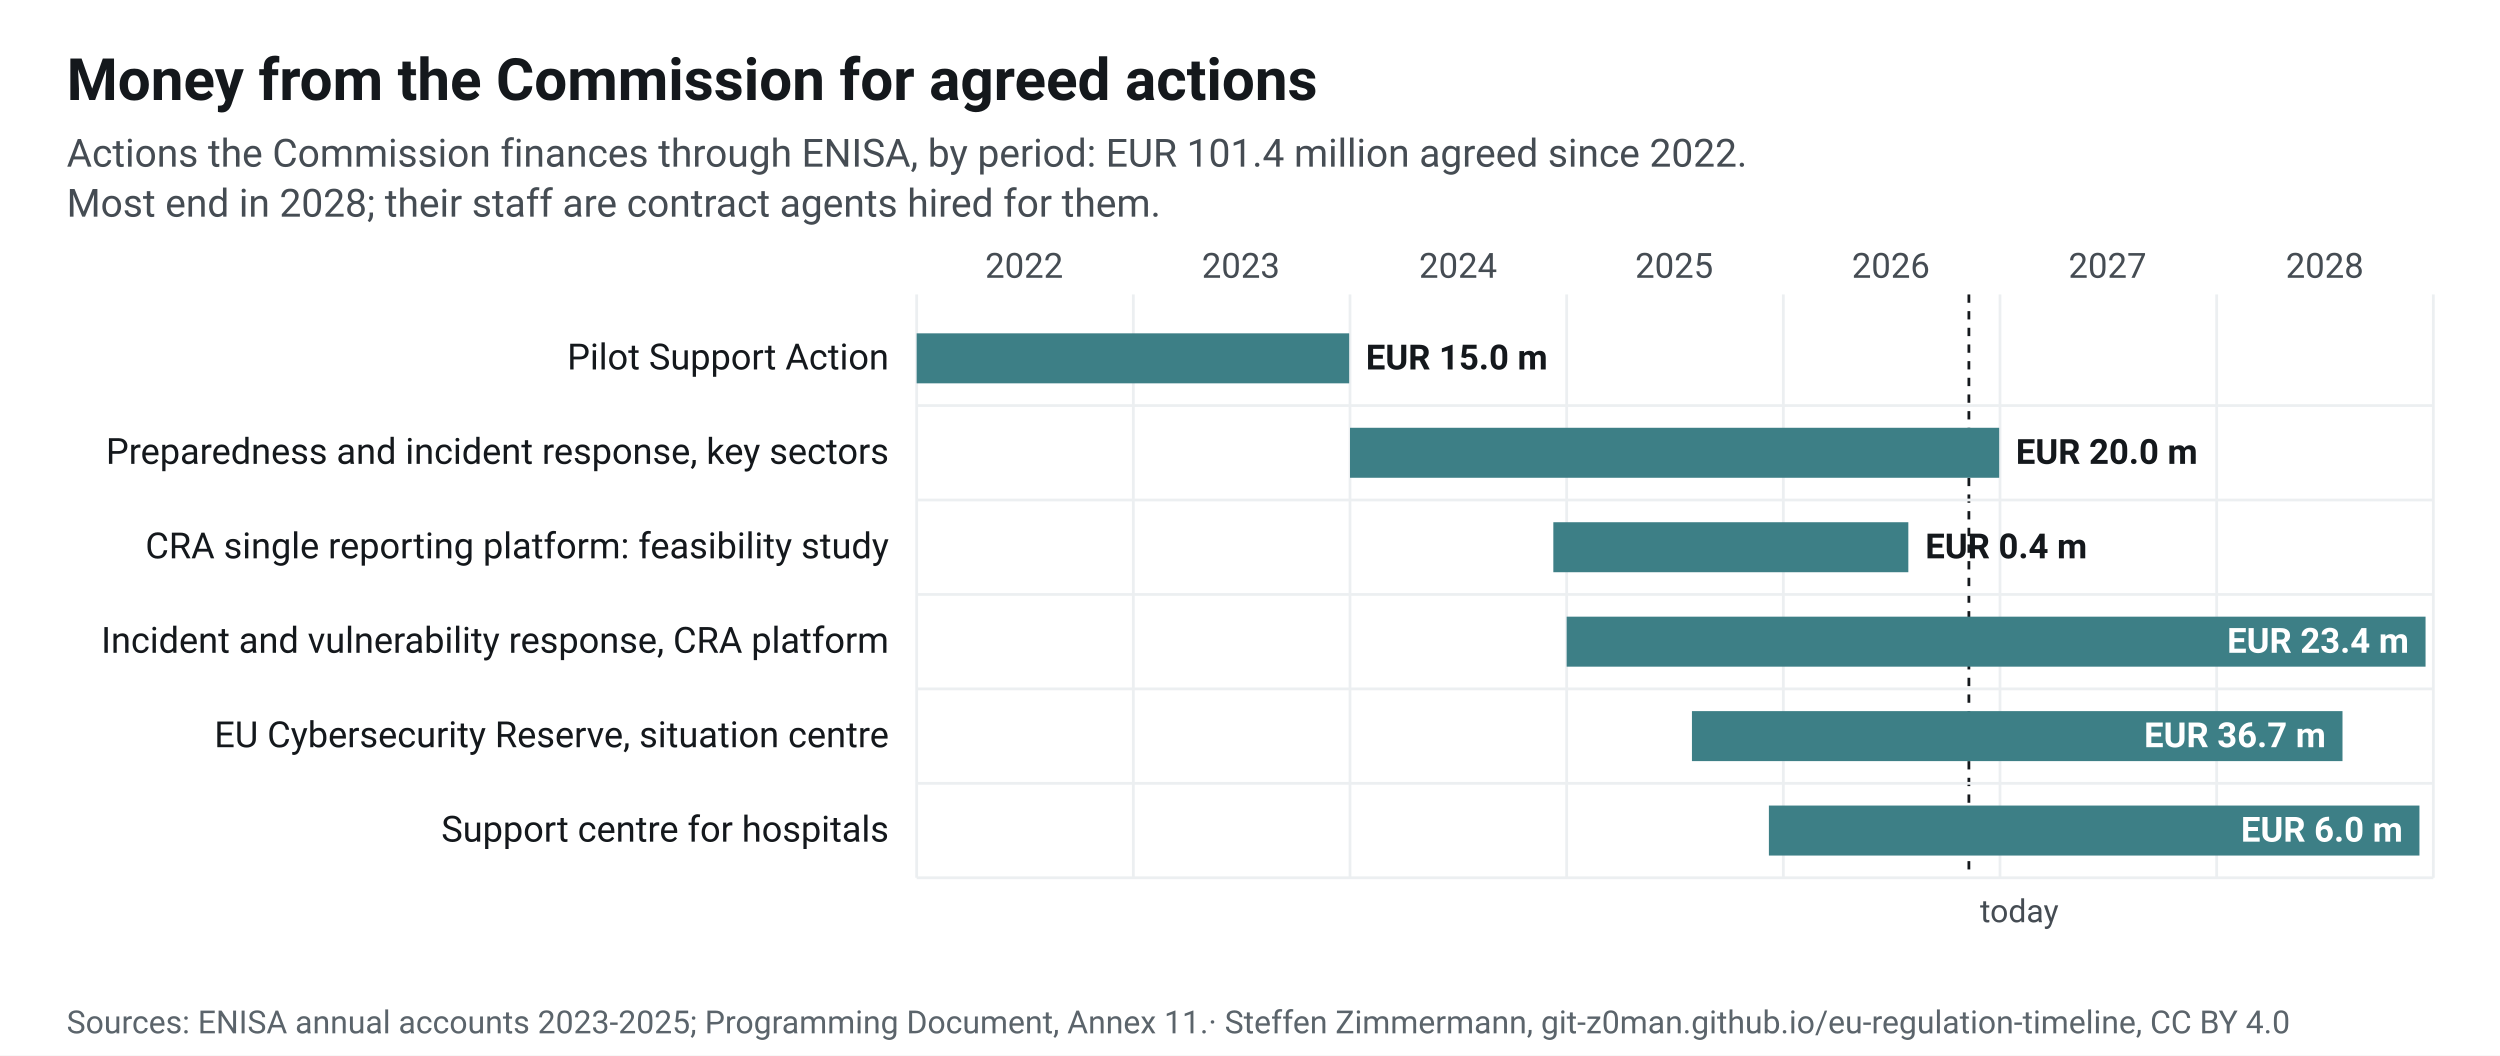
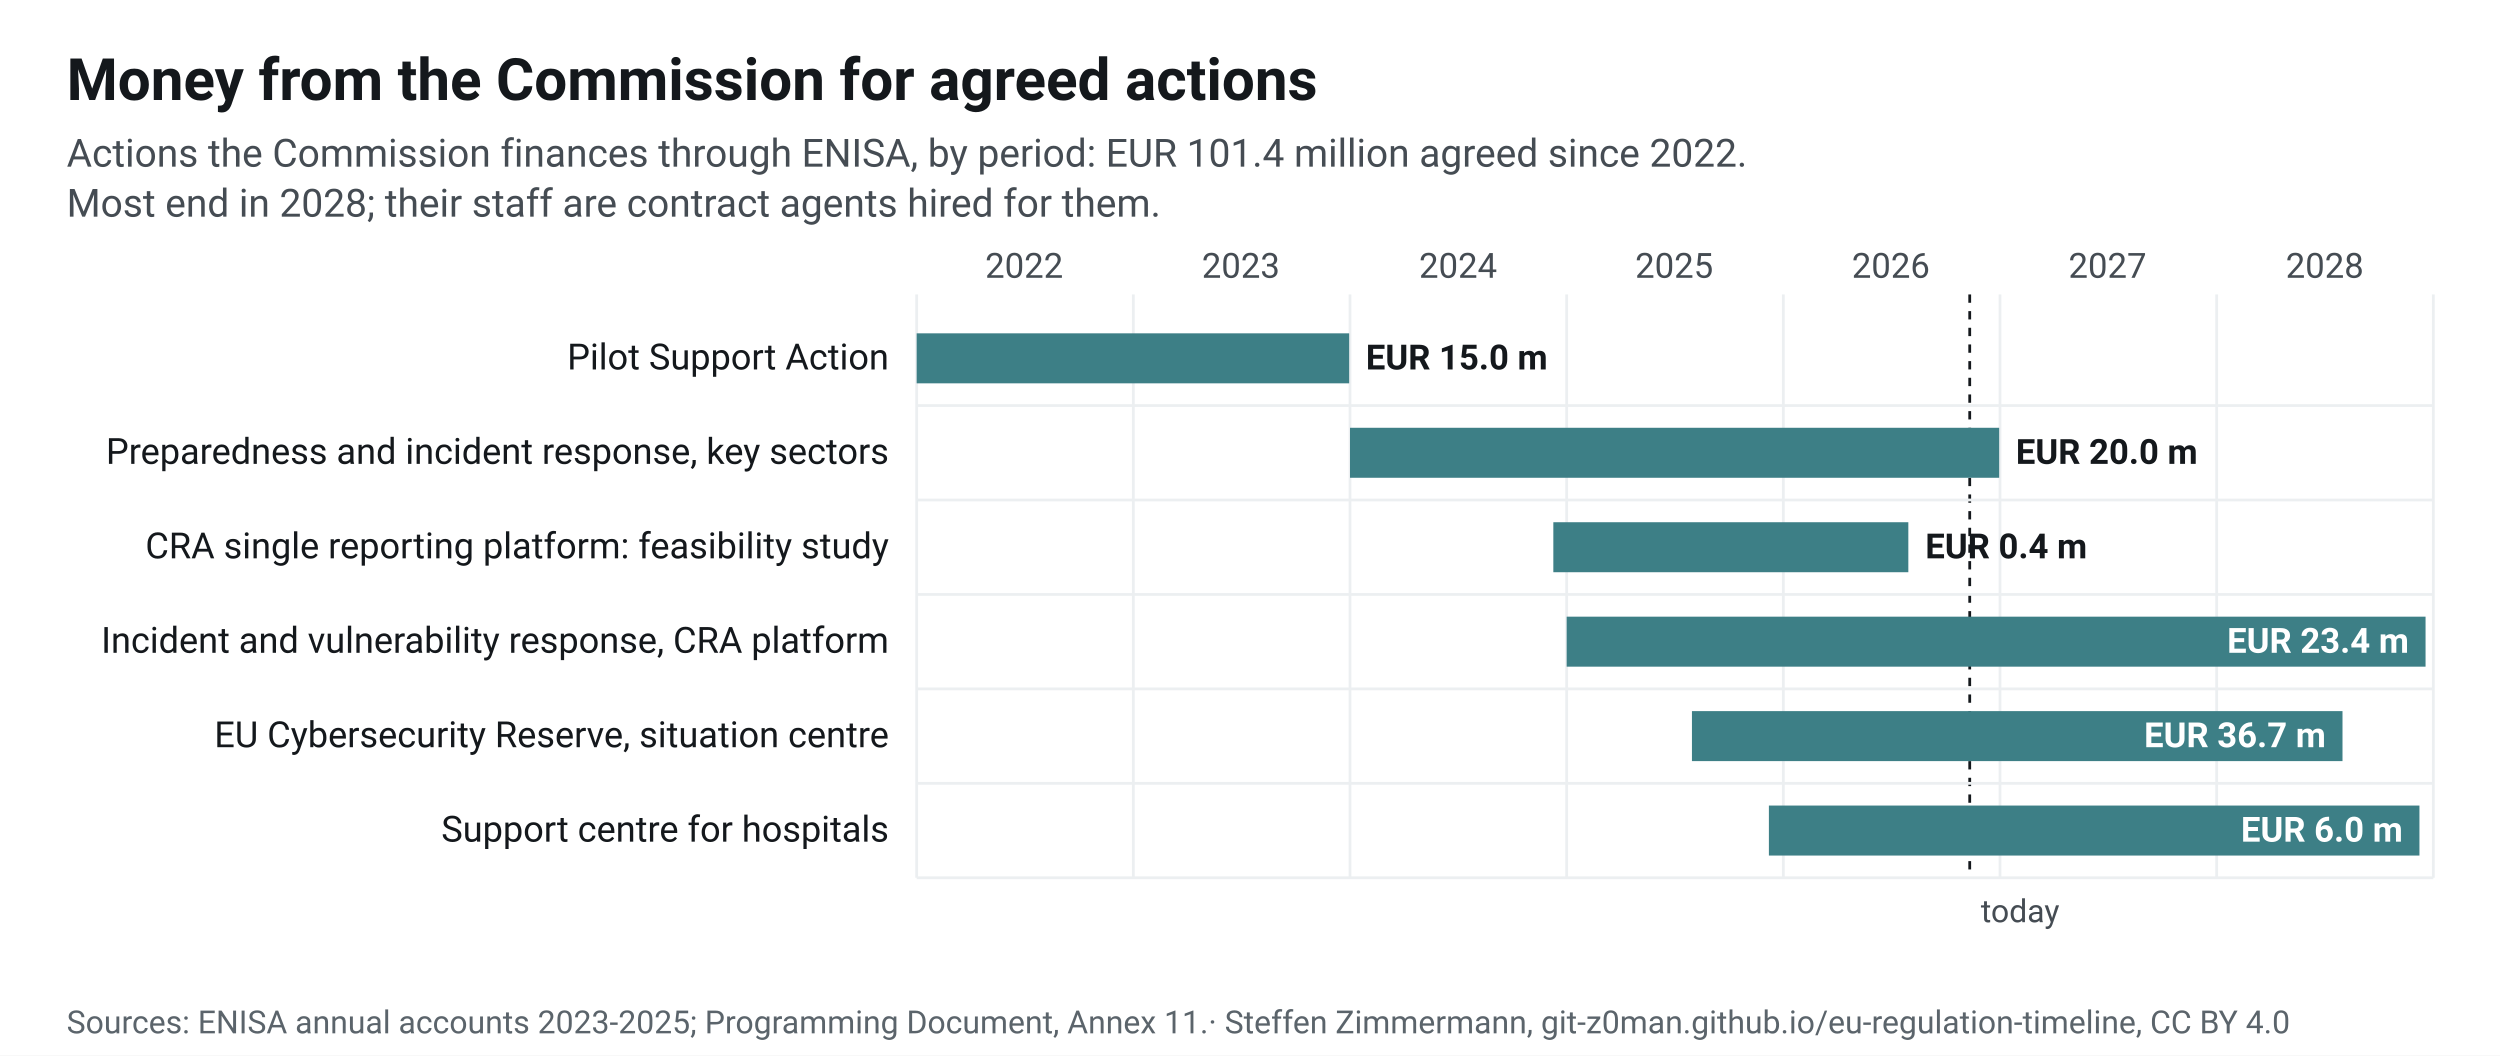
<svg xmlns="http://www.w3.org/2000/svg" width="900" height="380" viewBox="0 0 900 380" font-family="&quot;Source Sans 3&quot;, system-ui, -apple-system, Segoe UI, Roboto, Arial, sans-serif" font-size="13" role="img" aria-label="Money from the Commission for agreed actions">
  <rect width="900" height="380" fill="#fff" />
  <defs>
    <pattern id="plan" width="6" height="6" patternUnits="userSpaceOnUse" patternTransform="rotate(45)">
      <rect width="6" height="6" fill="#fff" />
      <line x1="0" y1="0" x2="0" y2="6" stroke="#cfe2e4" stroke-width="3" />
    </pattern>
  </defs>
  <text x="24" y="36" font-size="21" font-weight="700" fill="#14181c">Money from the Commission for agreed actions</text>
  <text x="24" y="60" font-size="14" fill="#454c53">Actions the Commission finances through ENISA, by period: EUR 101.4 million agreed since 2022.</text>
  <text x="24" y="78" font-size="14" fill="#454c53">Most end in 2028; their staff are contract agents hired for them.</text>
  <line x1="330.0" x2="330.0" y1="106" y2="316" stroke="#eceff1" />
  <text x="368.7" y="100" text-anchor="middle" font-size="12.5" fill="#454c53">2022</text>
  <line x1="408.0" x2="408.0" y1="106" y2="316" stroke="#eceff1" />
  <text x="446.7" y="100" text-anchor="middle" font-size="12.5" fill="#454c53">2023</text>
  <line x1="486.0" x2="486.0" y1="106" y2="316" stroke="#eceff1" />
  <text x="524.9" y="100" text-anchor="middle" font-size="12.5" fill="#454c53">2024</text>
  <line x1="564.0" x2="564.0" y1="106" y2="316" stroke="#eceff1" />
  <text x="602.7" y="100" text-anchor="middle" font-size="12.5" fill="#454c53">2025</text>
  <line x1="642.0" x2="642.0" y1="106" y2="316" stroke="#eceff1" />
  <text x="680.7" y="100" text-anchor="middle" font-size="12.5" fill="#454c53">2026</text>
  <line x1="720.0" x2="720.0" y1="106" y2="316" stroke="#eceff1" />
  <text x="758.7" y="100" text-anchor="middle" font-size="12.5" fill="#454c53">2027</text>
  <line x1="798.0" x2="798.0" y1="106" y2="316" stroke="#eceff1" />
  <text x="836.9" y="100" text-anchor="middle" font-size="12.5" fill="#454c53">2028</text>
  <line x1="876.0" x2="876.0" y1="106" y2="316" stroke="#eceff1" />
-   <line x1="708.8" x2="708.8" y1="106" y2="316" stroke="#14181c" stroke-dasharray="3 3" />
-   <text x="712.8" y="332" font-size="11.5" fill="#454c53">today</text>
+   <line x1="709.1" x2="709.1" y1="106" y2="316" stroke="#14181c" stroke-dasharray="3 3" />
+   <text x="713.1" y="332" font-size="11.5" fill="#454c53">today</text>
  <text x="320" y="133.0" text-anchor="end" font-size="13" fill="#14181c">Pilot Support Action</text>
  <rect x="330.0" y="120.0" width="155.7" height="18" fill="#3d7f86" />
  <text x="491.7" y="133.0" text-anchor="start" font-size="12.5" font-weight="600" fill="#14181c">EUR 15.0 m</text>
  <line x1="330" x2="876" y1="146.0" y2="146.0" stroke="#eceff1" />
  <text x="320" y="167.0" text-anchor="end" font-size="13" fill="#14181c">Preparedness and incident response, key sectors</text>
  <rect x="486.0" y="154.0" width="233.7" height="18" fill="#3d7f86" />
  <text x="725.7" y="167.0" text-anchor="start" font-size="12.5" font-weight="600" fill="#14181c">EUR 20.0 m</text>
  <line x1="330" x2="876" y1="180.0" y2="180.0" stroke="#eceff1" />
  <text x="320" y="201.0" text-anchor="end" font-size="13" fill="#14181c">CRA single reporting platform: feasibility study</text>
  <rect x="559.2" y="188.0" width="127.8" height="18" fill="#3d7f86" />
  <text x="693.1" y="201.0" text-anchor="start" font-size="12.5" font-weight="600" fill="#14181c">EUR 0.4 m</text>
  <line x1="330" x2="876" y1="214.0" y2="214.0" stroke="#eceff1" />
  <text x="320" y="235.0" text-anchor="end" font-size="13" fill="#14181c">Incident and vulnerability response, CRA platform</text>
  <rect x="564.0" y="222.0" width="309.2" height="18" fill="#3d7f86" />
  <text x="867.2" y="235.0" text-anchor="end" font-size="12.5" font-weight="600" fill="#fff">EUR 23.4 m</text>
  <line x1="330" x2="876" y1="248.0" y2="248.0" stroke="#eceff1" />
  <text x="320" y="269.0" text-anchor="end" font-size="13" fill="#14181c">EU Cybersecurity Reserve, situation centre</text>
  <rect x="609.1" y="256.0" width="234.2" height="18" fill="#3d7f86" />
  <text x="837.3" y="269.0" text-anchor="end" font-size="12.5" font-weight="600" fill="#fff">EUR 36.7 m</text>
  <line x1="330" x2="876" y1="282.0" y2="282.0" stroke="#eceff1" />
  <text x="320" y="303.0" text-anchor="end" font-size="13" fill="#14181c">Support centre for hospitals</text>
  <rect x="636.8" y="290.0" width="234.2" height="18" fill="#3d7f86" />
  <text x="865.0" y="303.0" text-anchor="end" font-size="12.5" font-weight="600" fill="#fff">EUR 6.0 m</text>
  <line x1="330" x2="876" y1="316.0" y2="316.0" stroke="#eceff1" />
  <text x="24" y="372" font-size="11.5" fill="#5b646b">Sources: ENISA annual accounts 2023-2025; Programming Document, Annex 11.<tspan> · Steffen Zimmermann, git-z0man.github.io/eu-regulation-timeline, CC BY 4.0</tspan>
  </text>
</svg>
